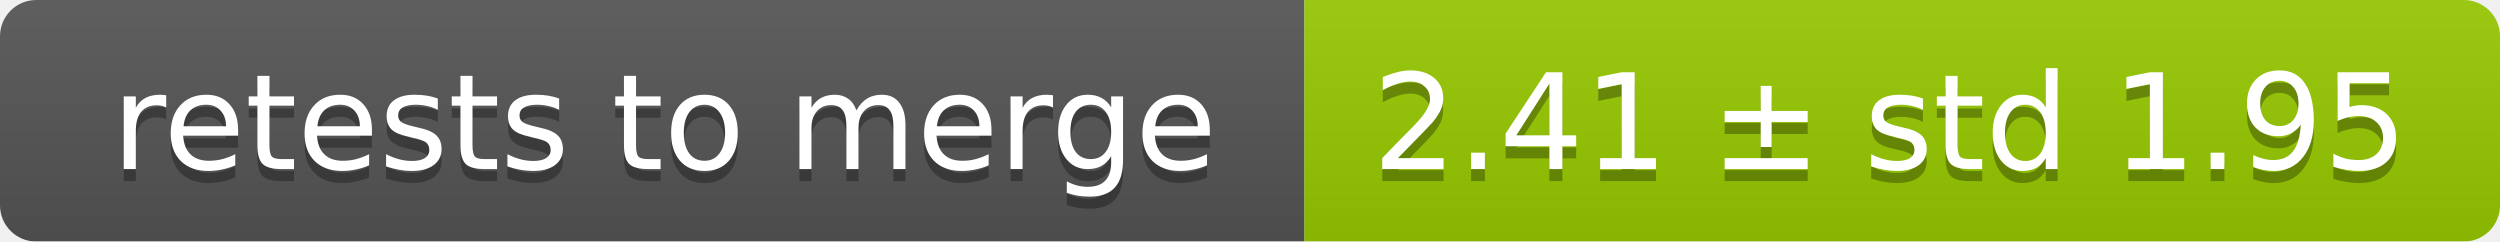
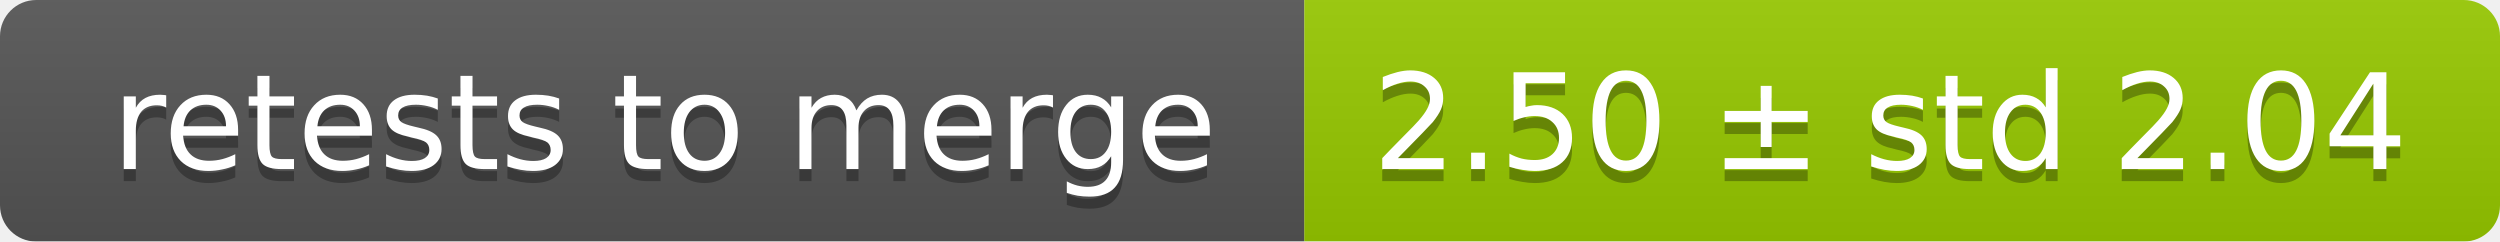
<svg xmlns="http://www.w3.org/2000/svg" width="207" height="20">
  <linearGradient id="smooth" x2="0" y2="100%">
    <stop offset="0" stop-color="#bbb" stop-opacity=".1" />
    <stop offset="1" stop-opacity=".1" />
  </linearGradient>
  <mask id="round">
    <rect width="207" height="20" rx="3" fill="#fff" />
  </mask>
  <g mask="url(#round)">
    <rect width="108" height="20" fill="#555" />
    <rect x="108" width="99" height="20" fill="#97ca00" />
    <rect width="207" height="20" fill="url(#smooth)" />
  </g>
  <g fill="#fff" text-anchor="middle" font-family="DejaVu Sans,Verdana,Geneva,sans-serif" font-size="11">
    <text x="55" y="15" fill="#010101" fill-opacity=".3">retests to merge</text>
    <text x="55" y="14">retests to merge</text>
-     <text x="156.5" y="15" fill="#010101" fill-opacity=".3">2.41 ± std 1.95</text>
-     <text x="156.5" y="14">2.41 ± std 1.95</text>
+     <text x="156.5" y="15" fill="#010101" fill-opacity=".3">2.50 ± std 2.04</text>
+     <text x="156.5" y="14">2.50 ± std 2.04</text>
  </g>
</svg>
